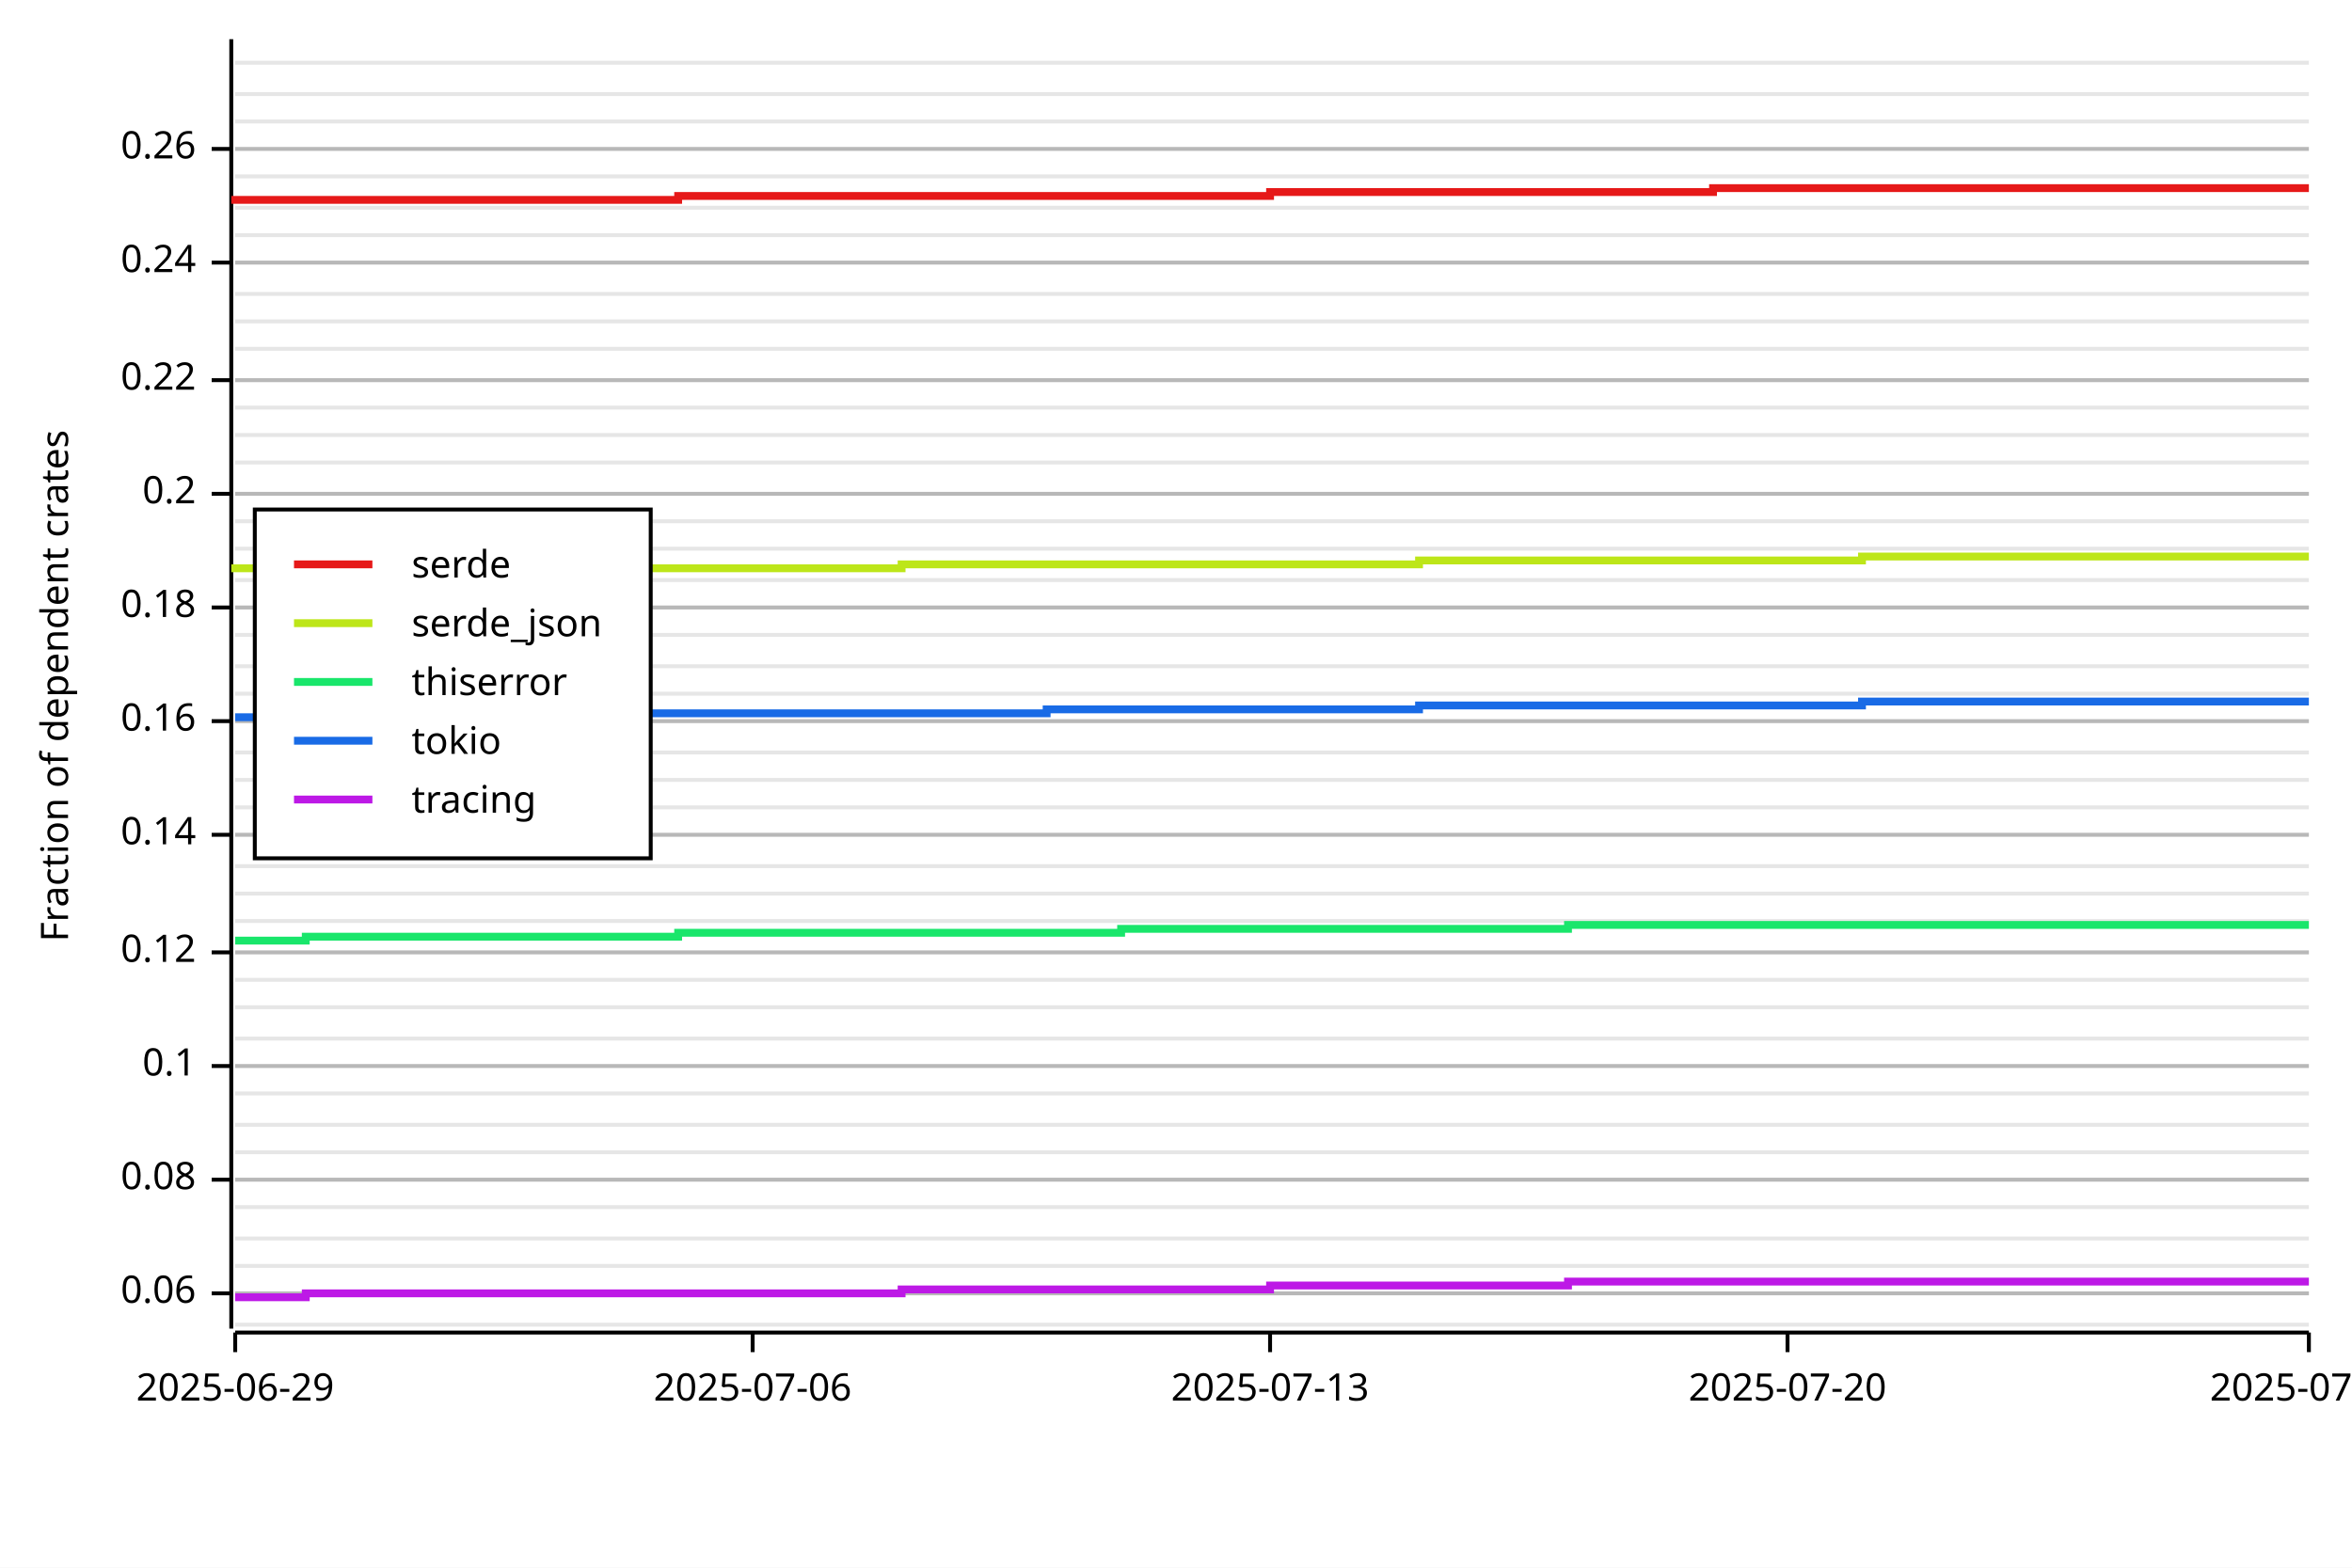
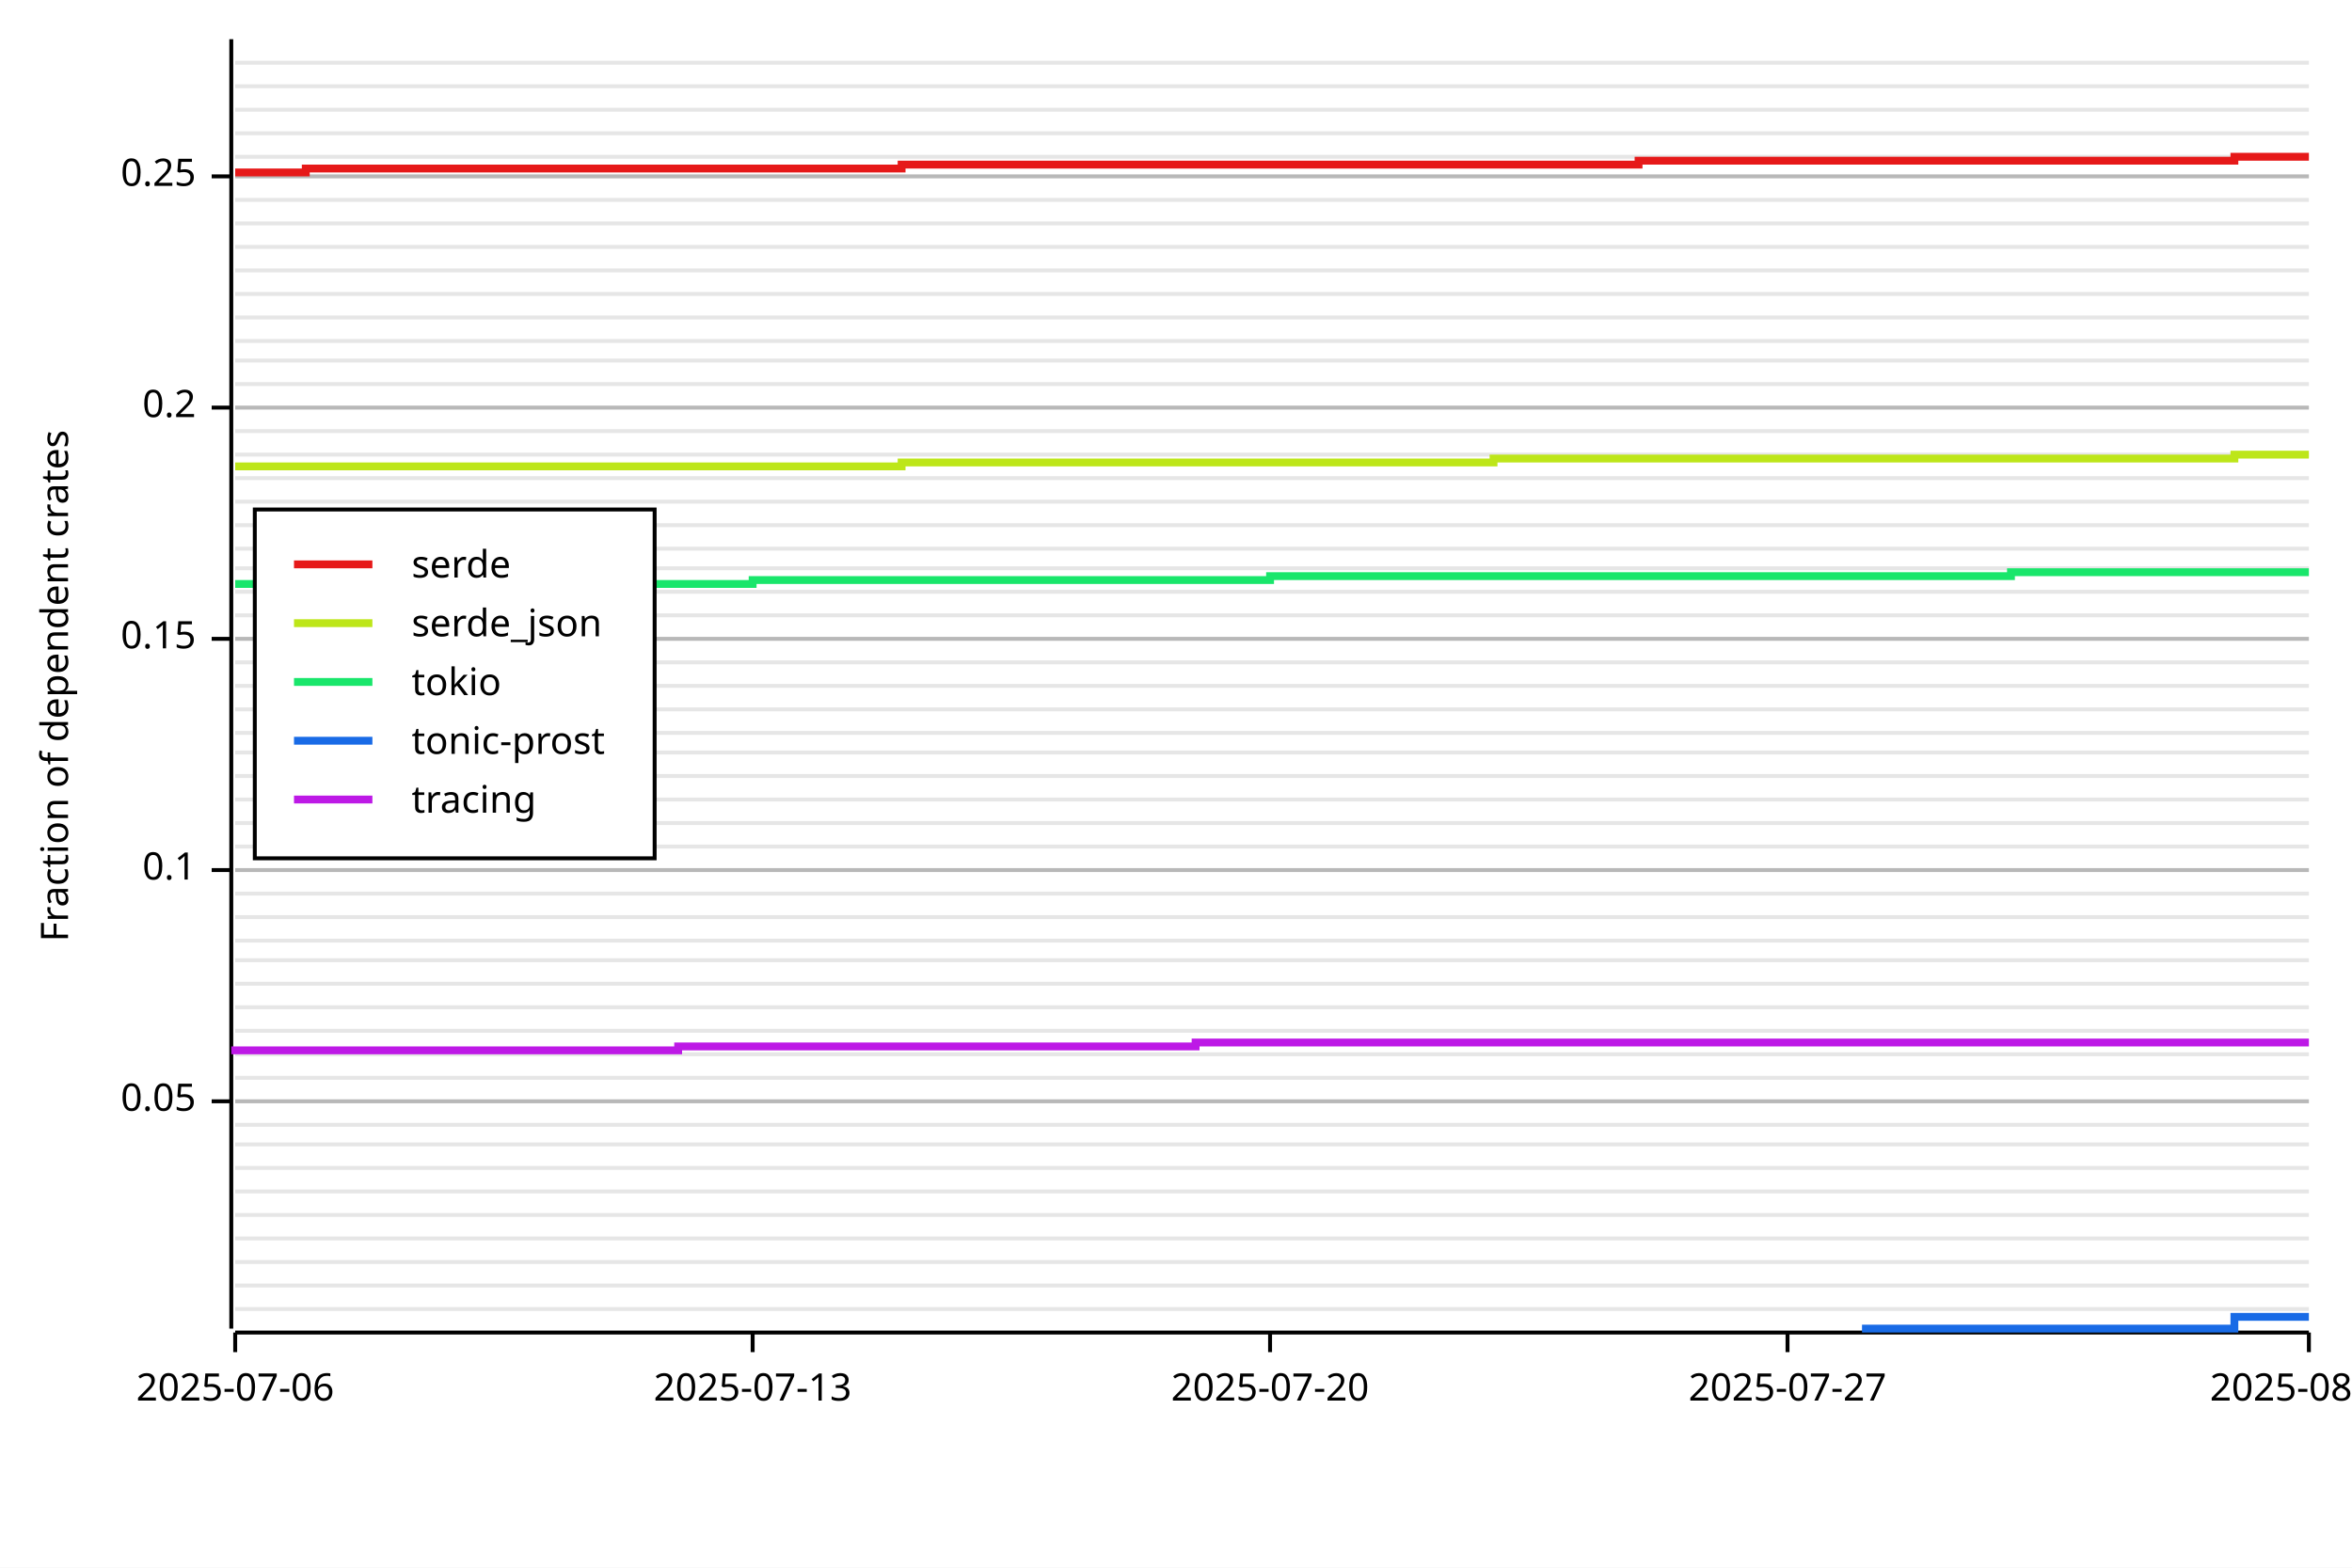
<svg xmlns="http://www.w3.org/2000/svg" width="600" height="400" viewBox="0 0 600 400">
  <rect x="0" y="0" width="600" height="400" opacity="1" fill="#FFFFFF" stroke="none" />
-   <line opacity="0.1" stroke="#000000" stroke-width="1" x1="60" y1="338" x2="589" y2="338" />
-   <line opacity="0.1" stroke="#000000" stroke-width="1" x1="60" y1="330" x2="589" y2="330" />
-   <line opacity="0.1" stroke="#000000" stroke-width="1" x1="60" y1="323" x2="589" y2="323" />
+   <line opacity="0.1" stroke="#000000" stroke-width="1" x1="60" y1="334" x2="589" y2="334" />
+   <line opacity="0.1" stroke="#000000" stroke-width="1" x1="60" y1="328" x2="589" y2="328" />
+   <line opacity="0.1" stroke="#000000" stroke-width="1" x1="60" y1="322" x2="589" y2="322" />
  <line opacity="0.1" stroke="#000000" stroke-width="1" x1="60" y1="316" x2="589" y2="316" />
-   <line opacity="0.1" stroke="#000000" stroke-width="1" x1="60" y1="308" x2="589" y2="308" />
-   <line opacity="0.1" stroke="#000000" stroke-width="1" x1="60" y1="301" x2="589" y2="301" />
-   <line opacity="0.1" stroke="#000000" stroke-width="1" x1="60" y1="294" x2="589" y2="294" />
+   <line opacity="0.1" stroke="#000000" stroke-width="1" x1="60" y1="310" x2="589" y2="310" />
+   <line opacity="0.1" stroke="#000000" stroke-width="1" x1="60" y1="304" x2="589" y2="304" />
+   <line opacity="0.1" stroke="#000000" stroke-width="1" x1="60" y1="298" x2="589" y2="298" />
+   <line opacity="0.1" stroke="#000000" stroke-width="1" x1="60" y1="292" x2="589" y2="292" />
  <line opacity="0.1" stroke="#000000" stroke-width="1" x1="60" y1="287" x2="589" y2="287" />
-   <line opacity="0.1" stroke="#000000" stroke-width="1" x1="60" y1="279" x2="589" y2="279" />
-   <line opacity="0.1" stroke="#000000" stroke-width="1" x1="60" y1="272" x2="589" y2="272" />
-   <line opacity="0.1" stroke="#000000" stroke-width="1" x1="60" y1="265" x2="589" y2="265" />
+   <line opacity="0.1" stroke="#000000" stroke-width="1" x1="60" y1="281" x2="589" y2="281" />
+   <line opacity="0.1" stroke="#000000" stroke-width="1" x1="60" y1="275" x2="589" y2="275" />
+   <line opacity="0.1" stroke="#000000" stroke-width="1" x1="60" y1="269" x2="589" y2="269" />
+   <line opacity="0.1" stroke="#000000" stroke-width="1" x1="60" y1="263" x2="589" y2="263" />
  <line opacity="0.1" stroke="#000000" stroke-width="1" x1="60" y1="257" x2="589" y2="257" />
-   <line opacity="0.1" stroke="#000000" stroke-width="1" x1="60" y1="250" x2="589" y2="250" />
-   <line opacity="0.1" stroke="#000000" stroke-width="1" x1="60" y1="243" x2="589" y2="243" />
-   <line opacity="0.1" stroke="#000000" stroke-width="1" x1="60" y1="235" x2="589" y2="235" />
+   <line opacity="0.1" stroke="#000000" stroke-width="1" x1="60" y1="251" x2="589" y2="251" />
+   <line opacity="0.1" stroke="#000000" stroke-width="1" x1="60" y1="245" x2="589" y2="245" />
+   <line opacity="0.1" stroke="#000000" stroke-width="1" x1="60" y1="240" x2="589" y2="240" />
+   <line opacity="0.1" stroke="#000000" stroke-width="1" x1="60" y1="234" x2="589" y2="234" />
  <line opacity="0.1" stroke="#000000" stroke-width="1" x1="60" y1="228" x2="589" y2="228" />
-   <line opacity="0.1" stroke="#000000" stroke-width="1" x1="60" y1="221" x2="589" y2="221" />
-   <line opacity="0.1" stroke="#000000" stroke-width="1" x1="60" y1="213" x2="589" y2="213" />
-   <line opacity="0.1" stroke="#000000" stroke-width="1" x1="60" y1="206" x2="589" y2="206" />
-   <line opacity="0.1" stroke="#000000" stroke-width="1" x1="60" y1="199" x2="589" y2="199" />
+   <line opacity="0.1" stroke="#000000" stroke-width="1" x1="60" y1="222" x2="589" y2="222" />
+   <line opacity="0.1" stroke="#000000" stroke-width="1" x1="60" y1="216" x2="589" y2="216" />
+   <line opacity="0.1" stroke="#000000" stroke-width="1" x1="60" y1="210" x2="589" y2="210" />
+   <line opacity="0.1" stroke="#000000" stroke-width="1" x1="60" y1="204" x2="589" y2="204" />
+   <line opacity="0.1" stroke="#000000" stroke-width="1" x1="60" y1="198" x2="589" y2="198" />
  <line opacity="0.1" stroke="#000000" stroke-width="1" x1="60" y1="192" x2="589" y2="192" />
-   <line opacity="0.1" stroke="#000000" stroke-width="1" x1="60" y1="184" x2="589" y2="184" />
-   <line opacity="0.1" stroke="#000000" stroke-width="1" x1="60" y1="177" x2="589" y2="177" />
-   <line opacity="0.1" stroke="#000000" stroke-width="1" x1="60" y1="170" x2="589" y2="170" />
-   <line opacity="0.1" stroke="#000000" stroke-width="1" x1="60" y1="162" x2="589" y2="162" />
-   <line opacity="0.1" stroke="#000000" stroke-width="1" x1="60" y1="155" x2="589" y2="155" />
-   <line opacity="0.1" stroke="#000000" stroke-width="1" x1="60" y1="148" x2="589" y2="148" />
+   <line opacity="0.1" stroke="#000000" stroke-width="1" x1="60" y1="187" x2="589" y2="187" />
+   <line opacity="0.1" stroke="#000000" stroke-width="1" x1="60" y1="181" x2="589" y2="181" />
+   <line opacity="0.1" stroke="#000000" stroke-width="1" x1="60" y1="175" x2="589" y2="175" />
+   <line opacity="0.1" stroke="#000000" stroke-width="1" x1="60" y1="169" x2="589" y2="169" />
+   <line opacity="0.1" stroke="#000000" stroke-width="1" x1="60" y1="163" x2="589" y2="163" />
+   <line opacity="0.1" stroke="#000000" stroke-width="1" x1="60" y1="157" x2="589" y2="157" />
+   <line opacity="0.1" stroke="#000000" stroke-width="1" x1="60" y1="151" x2="589" y2="151" />
+   <line opacity="0.1" stroke="#000000" stroke-width="1" x1="60" y1="145" x2="589" y2="145" />
  <line opacity="0.1" stroke="#000000" stroke-width="1" x1="60" y1="140" x2="589" y2="140" />
-   <line opacity="0.1" stroke="#000000" stroke-width="1" x1="60" y1="133" x2="589" y2="133" />
-   <line opacity="0.1" stroke="#000000" stroke-width="1" x1="60" y1="126" x2="589" y2="126" />
-   <line opacity="0.1" stroke="#000000" stroke-width="1" x1="60" y1="118" x2="589" y2="118" />
-   <line opacity="0.1" stroke="#000000" stroke-width="1" x1="60" y1="111" x2="589" y2="111" />
+   <line opacity="0.1" stroke="#000000" stroke-width="1" x1="60" y1="134" x2="589" y2="134" />
+   <line opacity="0.1" stroke="#000000" stroke-width="1" x1="60" y1="128" x2="589" y2="128" />
+   <line opacity="0.1" stroke="#000000" stroke-width="1" x1="60" y1="122" x2="589" y2="122" />
+   <line opacity="0.1" stroke="#000000" stroke-width="1" x1="60" y1="116" x2="589" y2="116" />
+   <line opacity="0.1" stroke="#000000" stroke-width="1" x1="60" y1="110" x2="589" y2="110" />
  <line opacity="0.1" stroke="#000000" stroke-width="1" x1="60" y1="104" x2="589" y2="104" />
-   <line opacity="0.1" stroke="#000000" stroke-width="1" x1="60" y1="97" x2="589" y2="97" />
-   <line opacity="0.1" stroke="#000000" stroke-width="1" x1="60" y1="89" x2="589" y2="89" />
-   <line opacity="0.1" stroke="#000000" stroke-width="1" x1="60" y1="82" x2="589" y2="82" />
+   <line opacity="0.1" stroke="#000000" stroke-width="1" x1="60" y1="98" x2="589" y2="98" />
+   <line opacity="0.1" stroke="#000000" stroke-width="1" x1="60" y1="92" x2="589" y2="92" />
+   <line opacity="0.1" stroke="#000000" stroke-width="1" x1="60" y1="87" x2="589" y2="87" />
+   <line opacity="0.1" stroke="#000000" stroke-width="1" x1="60" y1="81" x2="589" y2="81" />
  <line opacity="0.1" stroke="#000000" stroke-width="1" x1="60" y1="75" x2="589" y2="75" />
-   <line opacity="0.1" stroke="#000000" stroke-width="1" x1="60" y1="67" x2="589" y2="67" />
-   <line opacity="0.1" stroke="#000000" stroke-width="1" x1="60" y1="60" x2="589" y2="60" />
-   <line opacity="0.1" stroke="#000000" stroke-width="1" x1="60" y1="53" x2="589" y2="53" />
+   <line opacity="0.1" stroke="#000000" stroke-width="1" x1="60" y1="69" x2="589" y2="69" />
+   <line opacity="0.1" stroke="#000000" stroke-width="1" x1="60" y1="63" x2="589" y2="63" />
+   <line opacity="0.1" stroke="#000000" stroke-width="1" x1="60" y1="57" x2="589" y2="57" />
+   <line opacity="0.1" stroke="#000000" stroke-width="1" x1="60" y1="51" x2="589" y2="51" />
  <line opacity="0.1" stroke="#000000" stroke-width="1" x1="60" y1="45" x2="589" y2="45" />
-   <line opacity="0.1" stroke="#000000" stroke-width="1" x1="60" y1="38" x2="589" y2="38" />
-   <line opacity="0.1" stroke="#000000" stroke-width="1" x1="60" y1="31" x2="589" y2="31" />
-   <line opacity="0.1" stroke="#000000" stroke-width="1" x1="60" y1="24" x2="589" y2="24" />
+   <line opacity="0.1" stroke="#000000" stroke-width="1" x1="60" y1="40" x2="589" y2="40" />
+   <line opacity="0.1" stroke="#000000" stroke-width="1" x1="60" y1="34" x2="589" y2="34" />
+   <line opacity="0.1" stroke="#000000" stroke-width="1" x1="60" y1="28" x2="589" y2="28" />
+   <line opacity="0.1" stroke="#000000" stroke-width="1" x1="60" y1="22" x2="589" y2="22" />
  <line opacity="0.1" stroke="#000000" stroke-width="1" x1="60" y1="16" x2="589" y2="16" />
  <text x="10" y="175" dy="0.76em" text-anchor="middle" font-family="sans-serif" font-size="9.677" opacity="1" fill="#000000" transform="rotate(270, 10, 175)">
Fraction of dependent crates
</text>
-   <line opacity="0.2" stroke="#000000" stroke-width="1" x1="60" y1="330" x2="589" y2="330" />
-   <line opacity="0.2" stroke="#000000" stroke-width="1" x1="60" y1="301" x2="589" y2="301" />
-   <line opacity="0.2" stroke="#000000" stroke-width="1" x1="60" y1="272" x2="589" y2="272" />
-   <line opacity="0.2" stroke="#000000" stroke-width="1" x1="60" y1="243" x2="589" y2="243" />
-   <line opacity="0.2" stroke="#000000" stroke-width="1" x1="60" y1="213" x2="589" y2="213" />
-   <line opacity="0.2" stroke="#000000" stroke-width="1" x1="60" y1="184" x2="589" y2="184" />
-   <line opacity="0.2" stroke="#000000" stroke-width="1" x1="60" y1="155" x2="589" y2="155" />
-   <line opacity="0.2" stroke="#000000" stroke-width="1" x1="60" y1="126" x2="589" y2="126" />
-   <line opacity="0.2" stroke="#000000" stroke-width="1" x1="60" y1="97" x2="589" y2="97" />
-   <line opacity="0.2" stroke="#000000" stroke-width="1" x1="60" y1="67" x2="589" y2="67" />
-   <line opacity="0.2" stroke="#000000" stroke-width="1" x1="60" y1="38" x2="589" y2="38" />
+   <line opacity="0.2" stroke="#000000" stroke-width="1" x1="60" y1="281" x2="589" y2="281" />
+   <line opacity="0.2" stroke="#000000" stroke-width="1" x1="60" y1="222" x2="589" y2="222" />
+   <line opacity="0.2" stroke="#000000" stroke-width="1" x1="60" y1="163" x2="589" y2="163" />
+   <line opacity="0.2" stroke="#000000" stroke-width="1" x1="60" y1="104" x2="589" y2="104" />
+   <line opacity="0.2" stroke="#000000" stroke-width="1" x1="60" y1="45" x2="589" y2="45" />
  <polyline fill="none" opacity="1" stroke="#000000" stroke-width="1" points="59,10 59,339 " />
-   <text x="50" y="330" dy="0.5ex" text-anchor="end" font-family="sans-serif" font-size="9.677" opacity="1" fill="#000000">
- 0.06
+   <text x="50" y="281" dy="0.5ex" text-anchor="end" font-family="sans-serif" font-size="9.677" opacity="1" fill="#000000">
+ 0.05
</text>
-   <polyline fill="none" opacity="1" stroke="#000000" stroke-width="1" points="54,330 59,330 " />
-   <text x="50" y="301" dy="0.5ex" text-anchor="end" font-family="sans-serif" font-size="9.677" opacity="1" fill="#000000">
- 0.08
- </text>
-   <polyline fill="none" opacity="1" stroke="#000000" stroke-width="1" points="54,301 59,301 " />
-   <text x="50" y="272" dy="0.5ex" text-anchor="end" font-family="sans-serif" font-size="9.677" opacity="1" fill="#000000">
+   <polyline fill="none" opacity="1" stroke="#000000" stroke-width="1" points="54,281 59,281 " />
+   <text x="50" y="222" dy="0.5ex" text-anchor="end" font-family="sans-serif" font-size="9.677" opacity="1" fill="#000000">
0.1
</text>
-   <polyline fill="none" opacity="1" stroke="#000000" stroke-width="1" points="54,272 59,272 " />
-   <text x="50" y="243" dy="0.5ex" text-anchor="end" font-family="sans-serif" font-size="9.677" opacity="1" fill="#000000">
- 0.12
+   <polyline fill="none" opacity="1" stroke="#000000" stroke-width="1" points="54,222 59,222 " />
+   <text x="50" y="163" dy="0.5ex" text-anchor="end" font-family="sans-serif" font-size="9.677" opacity="1" fill="#000000">
+ 0.15
</text>
-   <polyline fill="none" opacity="1" stroke="#000000" stroke-width="1" points="54,243 59,243 " />
-   <text x="50" y="213" dy="0.5ex" text-anchor="end" font-family="sans-serif" font-size="9.677" opacity="1" fill="#000000">
- 0.14
- </text>
-   <polyline fill="none" opacity="1" stroke="#000000" stroke-width="1" points="54,213 59,213 " />
-   <text x="50" y="184" dy="0.5ex" text-anchor="end" font-family="sans-serif" font-size="9.677" opacity="1" fill="#000000">
- 0.16
- </text>
-   <polyline fill="none" opacity="1" stroke="#000000" stroke-width="1" points="54,184 59,184 " />
-   <text x="50" y="155" dy="0.5ex" text-anchor="end" font-family="sans-serif" font-size="9.677" opacity="1" fill="#000000">
- 0.18
- </text>
-   <polyline fill="none" opacity="1" stroke="#000000" stroke-width="1" points="54,155 59,155 " />
-   <text x="50" y="126" dy="0.5ex" text-anchor="end" font-family="sans-serif" font-size="9.677" opacity="1" fill="#000000">
+   <polyline fill="none" opacity="1" stroke="#000000" stroke-width="1" points="54,163 59,163 " />
+   <text x="50" y="104" dy="0.5ex" text-anchor="end" font-family="sans-serif" font-size="9.677" opacity="1" fill="#000000">
0.2
</text>
-   <polyline fill="none" opacity="1" stroke="#000000" stroke-width="1" points="54,126 59,126 " />
-   <text x="50" y="97" dy="0.5ex" text-anchor="end" font-family="sans-serif" font-size="9.677" opacity="1" fill="#000000">
- 0.22
+   <polyline fill="none" opacity="1" stroke="#000000" stroke-width="1" points="54,104 59,104 " />
+   <text x="50" y="45" dy="0.5ex" text-anchor="end" font-family="sans-serif" font-size="9.677" opacity="1" fill="#000000">
+ 0.25
</text>
-   <polyline fill="none" opacity="1" stroke="#000000" stroke-width="1" points="54,97 59,97 " />
-   <text x="50" y="67" dy="0.5ex" text-anchor="end" font-family="sans-serif" font-size="9.677" opacity="1" fill="#000000">
- 0.24
- </text>
-   <polyline fill="none" opacity="1" stroke="#000000" stroke-width="1" points="54,67 59,67 " />
-   <text x="50" y="38" dy="0.5ex" text-anchor="end" font-family="sans-serif" font-size="9.677" opacity="1" fill="#000000">
- 0.26
- </text>
-   <polyline fill="none" opacity="1" stroke="#000000" stroke-width="1" points="54,38 59,38 " />
+   <polyline fill="none" opacity="1" stroke="#000000" stroke-width="1" points="54,45 59,45 " />
  <polyline fill="none" opacity="1" stroke="#000000" stroke-width="1" points="60,340 589,340 " />
  <text x="60" y="350" dy="0.76em" text-anchor="middle" font-family="sans-serif" font-size="9.677" opacity="1" fill="#000000">
- 2025-06-29
+ 2025-07-06
</text>
  <polyline fill="none" opacity="1" stroke="#000000" stroke-width="1" points="60,340 60,345 " />
  <text x="192" y="350" dy="0.76em" text-anchor="middle" font-family="sans-serif" font-size="9.677" opacity="1" fill="#000000">
- 2025-07-06
+ 2025-07-13
</text>
  <polyline fill="none" opacity="1" stroke="#000000" stroke-width="1" points="192,340 192,345 " />
  <text x="324" y="350" dy="0.76em" text-anchor="middle" font-family="sans-serif" font-size="9.677" opacity="1" fill="#000000">
- 2025-07-13
+ 2025-07-20
</text>
  <polyline fill="none" opacity="1" stroke="#000000" stroke-width="1" points="324,340 324,345 " />
  <text x="456" y="350" dy="0.76em" text-anchor="middle" font-family="sans-serif" font-size="9.677" opacity="1" fill="#000000">
- 2025-07-20
+ 2025-07-27
</text>
  <polyline fill="none" opacity="1" stroke="#000000" stroke-width="1" points="456,340 456,345 " />
  <text x="589" y="350" dy="0.76em" text-anchor="middle" font-family="sans-serif" font-size="9.677" opacity="1" fill="#000000">
- 2025-07-27
+ 2025-08-03
</text>
  <polyline fill="none" opacity="1" stroke="#000000" stroke-width="1" points="589,340 589,345 " />
-   <polyline fill="none" opacity="1" stroke="#E61919" stroke-width="2" points="60,52 60,51 78,51 78,51 97,51 97,51 116,51 116,51 135,51 135,51 154,51 154,51 173,51 173,50 192,50 192,50 211,50 211,50 230,50 230,50 248,50 248,50 267,50 267,50 286,50 286,50 305,50 305,50 324,50 324,49 343,49 343,49 362,49 362,49 381,49 381,49 400,49 400,49 418,49 418,49 437,49 437,48 456,48 456,48 475,48 475,48 494,48 494,48 513,48 513,48 532,48 532,48 551,48 551,48 570,48 570,48 589,48 " />
-   <polyline fill="none" opacity="1" stroke="#BDE619" stroke-width="2" points="60,146 60,145 78,145 78,145 97,145 97,145 116,145 116,145 135,145 135,145 154,145 154,145 173,145 173,145 192,145 192,145 211,145 211,145 230,145 230,144 248,144 248,144 267,144 267,144 286,144 286,144 305,144 305,144 324,144 324,144 343,144 343,144 362,144 362,143 381,143 381,143 400,143 400,143 418,143 418,143 437,143 437,143 456,143 456,143 475,143 475,142 494,142 494,142 513,142 513,142 532,142 532,142 551,142 551,142 570,142 570,142 589,142 " />
-   <polyline fill="none" opacity="1" stroke="#19E66B" stroke-width="2" points="60,240 60,240 78,240 78,239 97,239 97,239 116,239 116,239 135,239 135,239 154,239 154,239 173,239 173,238 192,238 192,238 211,238 211,238 230,238 230,238 248,238 248,238 267,238 267,238 286,238 286,237 305,237 305,237 324,237 324,237 343,237 343,237 362,237 362,237 381,237 381,237 400,237 400,236 418,236 418,236 437,236 437,236 456,236 456,236 475,236 475,236 494,236 494,236 513,236 513,236 532,236 532,236 551,236 551,236 570,236 570,236 589,236 " />
-   <polyline fill="none" opacity="1" stroke="#196BE6" stroke-width="2" points="60,183 60,183 78,183 78,183 97,183 97,182 116,182 116,182 135,182 135,182 154,182 154,182 173,182 173,182 192,182 192,182 211,182 211,182 230,182 230,182 248,182 248,182 267,182 267,181 286,181 286,181 305,181 305,181 324,181 324,181 343,181 343,181 362,181 362,180 381,180 381,180 400,180 400,180 418,180 418,180 437,180 437,180 456,180 456,180 475,180 475,179 494,179 494,179 513,179 513,179 532,179 532,179 551,179 551,179 570,179 570,179 589,179 " />
-   <polyline fill="none" opacity="1" stroke="#BD19E6" stroke-width="2" points="60,331 60,331 78,331 78,330 97,330 97,330 116,330 116,330 135,330 135,330 154,330 154,330 173,330 173,330 192,330 192,330 211,330 211,330 230,330 230,329 248,329 248,329 267,329 267,329 286,329 286,329 305,329 305,329 324,329 324,328 343,328 343,328 362,328 362,328 381,328 381,328 400,328 400,327 418,327 418,327 437,327 437,327 456,327 456,327 475,327 475,327 494,327 494,327 513,327 513,327 532,327 532,327 551,327 551,327 570,327 570,327 589,327 " />
-   <rect x="65" y="130" width="101" height="89" opacity="1" fill="#FFFFFF" stroke="none" />
-   <rect x="65" y="130" width="101" height="89" opacity="1" fill="none" stroke="#000000" />
+   <polyline fill="none" opacity="1" stroke="#E61919" stroke-width="2" points="60,44 60,44 78,44 78,43 97,43 97,43 116,43 116,43 135,43 135,43 154,43 154,43 173,43 173,43 192,43 192,43 211,43 211,43 230,43 230,42 248,42 248,42 267,42 267,42 286,42 286,42 305,42 305,42 324,42 324,42 343,42 343,42 362,42 362,42 381,42 381,42 400,42 400,42 418,42 418,41 437,41 437,41 456,41 456,41 475,41 475,41 494,41 494,41 513,41 513,41 532,41 532,41 551,41 551,41 570,41 570,40 589,40 " />
+   <polyline fill="none" opacity="1" stroke="#BDE619" stroke-width="2" points="60,119 60,119 78,119 78,119 97,119 97,119 116,119 116,119 135,119 135,119 154,119 154,119 173,119 173,119 192,119 192,119 211,119 211,119 230,119 230,118 248,118 248,118 267,118 267,118 286,118 286,118 305,118 305,118 324,118 324,118 343,118 343,118 362,118 362,118 381,118 381,117 400,117 400,117 418,117 418,117 437,117 437,117 456,117 456,117 475,117 475,117 494,117 494,117 513,117 513,117 532,117 532,117 551,117 551,117 570,117 570,116 589,116 " />
+   <polyline fill="none" opacity="1" stroke="#19E66B" stroke-width="2" points="60,149 60,149 78,149 78,149 97,149 97,149 116,149 116,149 135,149 135,149 154,149 154,149 173,149 173,149 192,149 192,148 211,148 211,148 230,148 230,148 248,148 248,148 267,148 267,148 286,148 286,148 305,148 305,148 324,148 324,147 343,147 343,147 362,147 362,147 381,147 381,147 400,147 400,147 418,147 418,147 437,147 437,147 456,147 456,147 475,147 475,147 494,147 494,147 513,147 513,146 532,146 532,146 551,146 551,146 570,146 570,146 589,146 " />
+   <polyline fill="none" opacity="1" stroke="#196BE6" stroke-width="2" points="475,339 513,339 532,339 551,339 551,339 570,339 570,336 589,336 " />
+   <polyline fill="none" opacity="1" stroke="#BD19E6" stroke-width="2" points="60,269 60,268 78,268 78,268 97,268 97,268 116,268 116,268 135,268 135,268 154,268 154,268 173,268 173,267 192,267 192,267 211,267 211,267 230,267 230,267 248,267 248,267 267,267 267,267 286,267 286,267 305,267 305,266 324,266 324,266 343,266 343,266 362,266 362,266 381,266 381,266 400,266 400,266 418,266 418,266 437,266 437,266 456,266 456,266 475,266 475,266 494,266 494,266 513,266 513,266 532,266 532,266 551,266 551,266 570,266 570,266 589,266 " />
+   <rect x="65" y="130" width="102" height="89" opacity="1" fill="#FFFFFF" stroke="none" />
+   <rect x="65" y="130" width="102" height="89" opacity="1" fill="none" stroke="#000000" />
  <text x="105" y="140" dy="0.76em" text-anchor="start" font-family="sans-serif" font-size="9.677" opacity="1" fill="#000000">
serde
</text>
  <text x="105" y="155" dy="0.76em" text-anchor="start" font-family="sans-serif" font-size="9.677" opacity="1" fill="#000000">
serde_json
</text>
  <text x="105" y="170" dy="0.76em" text-anchor="start" font-family="sans-serif" font-size="9.677" opacity="1" fill="#000000">
- thiserror
+ tokio
</text>
  <text x="105" y="185" dy="0.76em" text-anchor="start" font-family="sans-serif" font-size="9.677" opacity="1" fill="#000000">
- tokio
+ tonic-prost
</text>
  <text x="105" y="200" dy="0.76em" text-anchor="start" font-family="sans-serif" font-size="9.677" opacity="1" fill="#000000">
tracing
</text>
  <polyline fill="none" opacity="1" stroke="#E61919" stroke-width="2" points="75,144 95,144 " />
  <polyline fill="none" opacity="1" stroke="#BDE619" stroke-width="2" points="75,159 95,159 " />
  <polyline fill="none" opacity="1" stroke="#19E66B" stroke-width="2" points="75,174 95,174 " />
  <polyline fill="none" opacity="1" stroke="#196BE6" stroke-width="2" points="75,189 95,189 " />
  <polyline fill="none" opacity="1" stroke="#BD19E6" stroke-width="2" points="75,204 95,204 " />
</svg>
